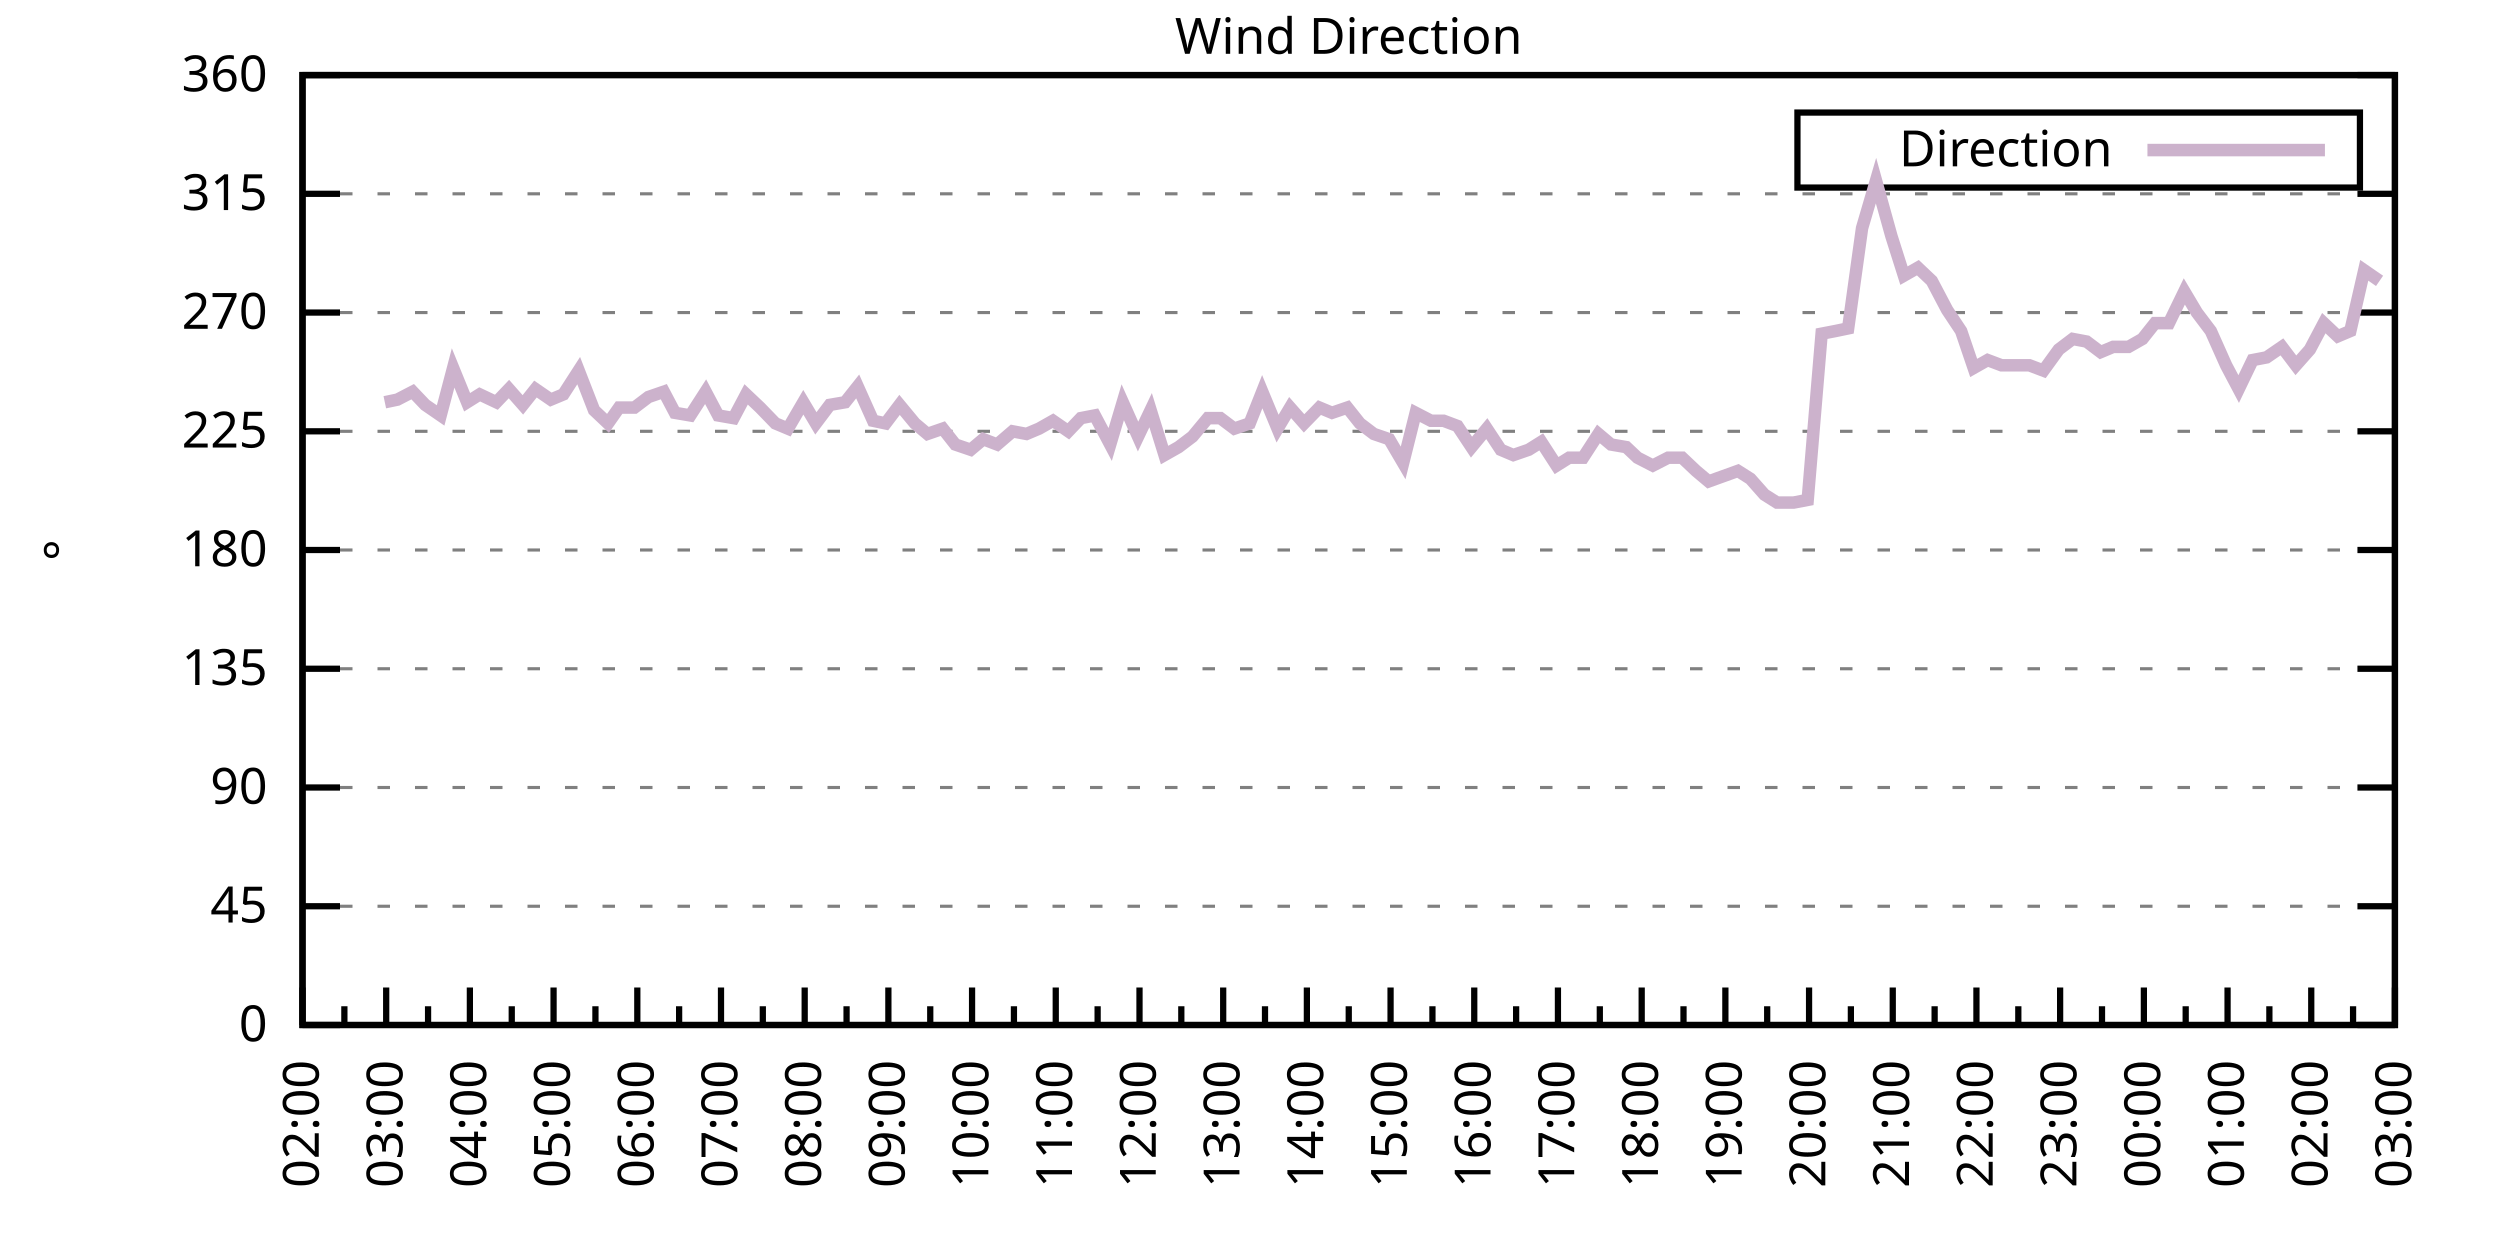
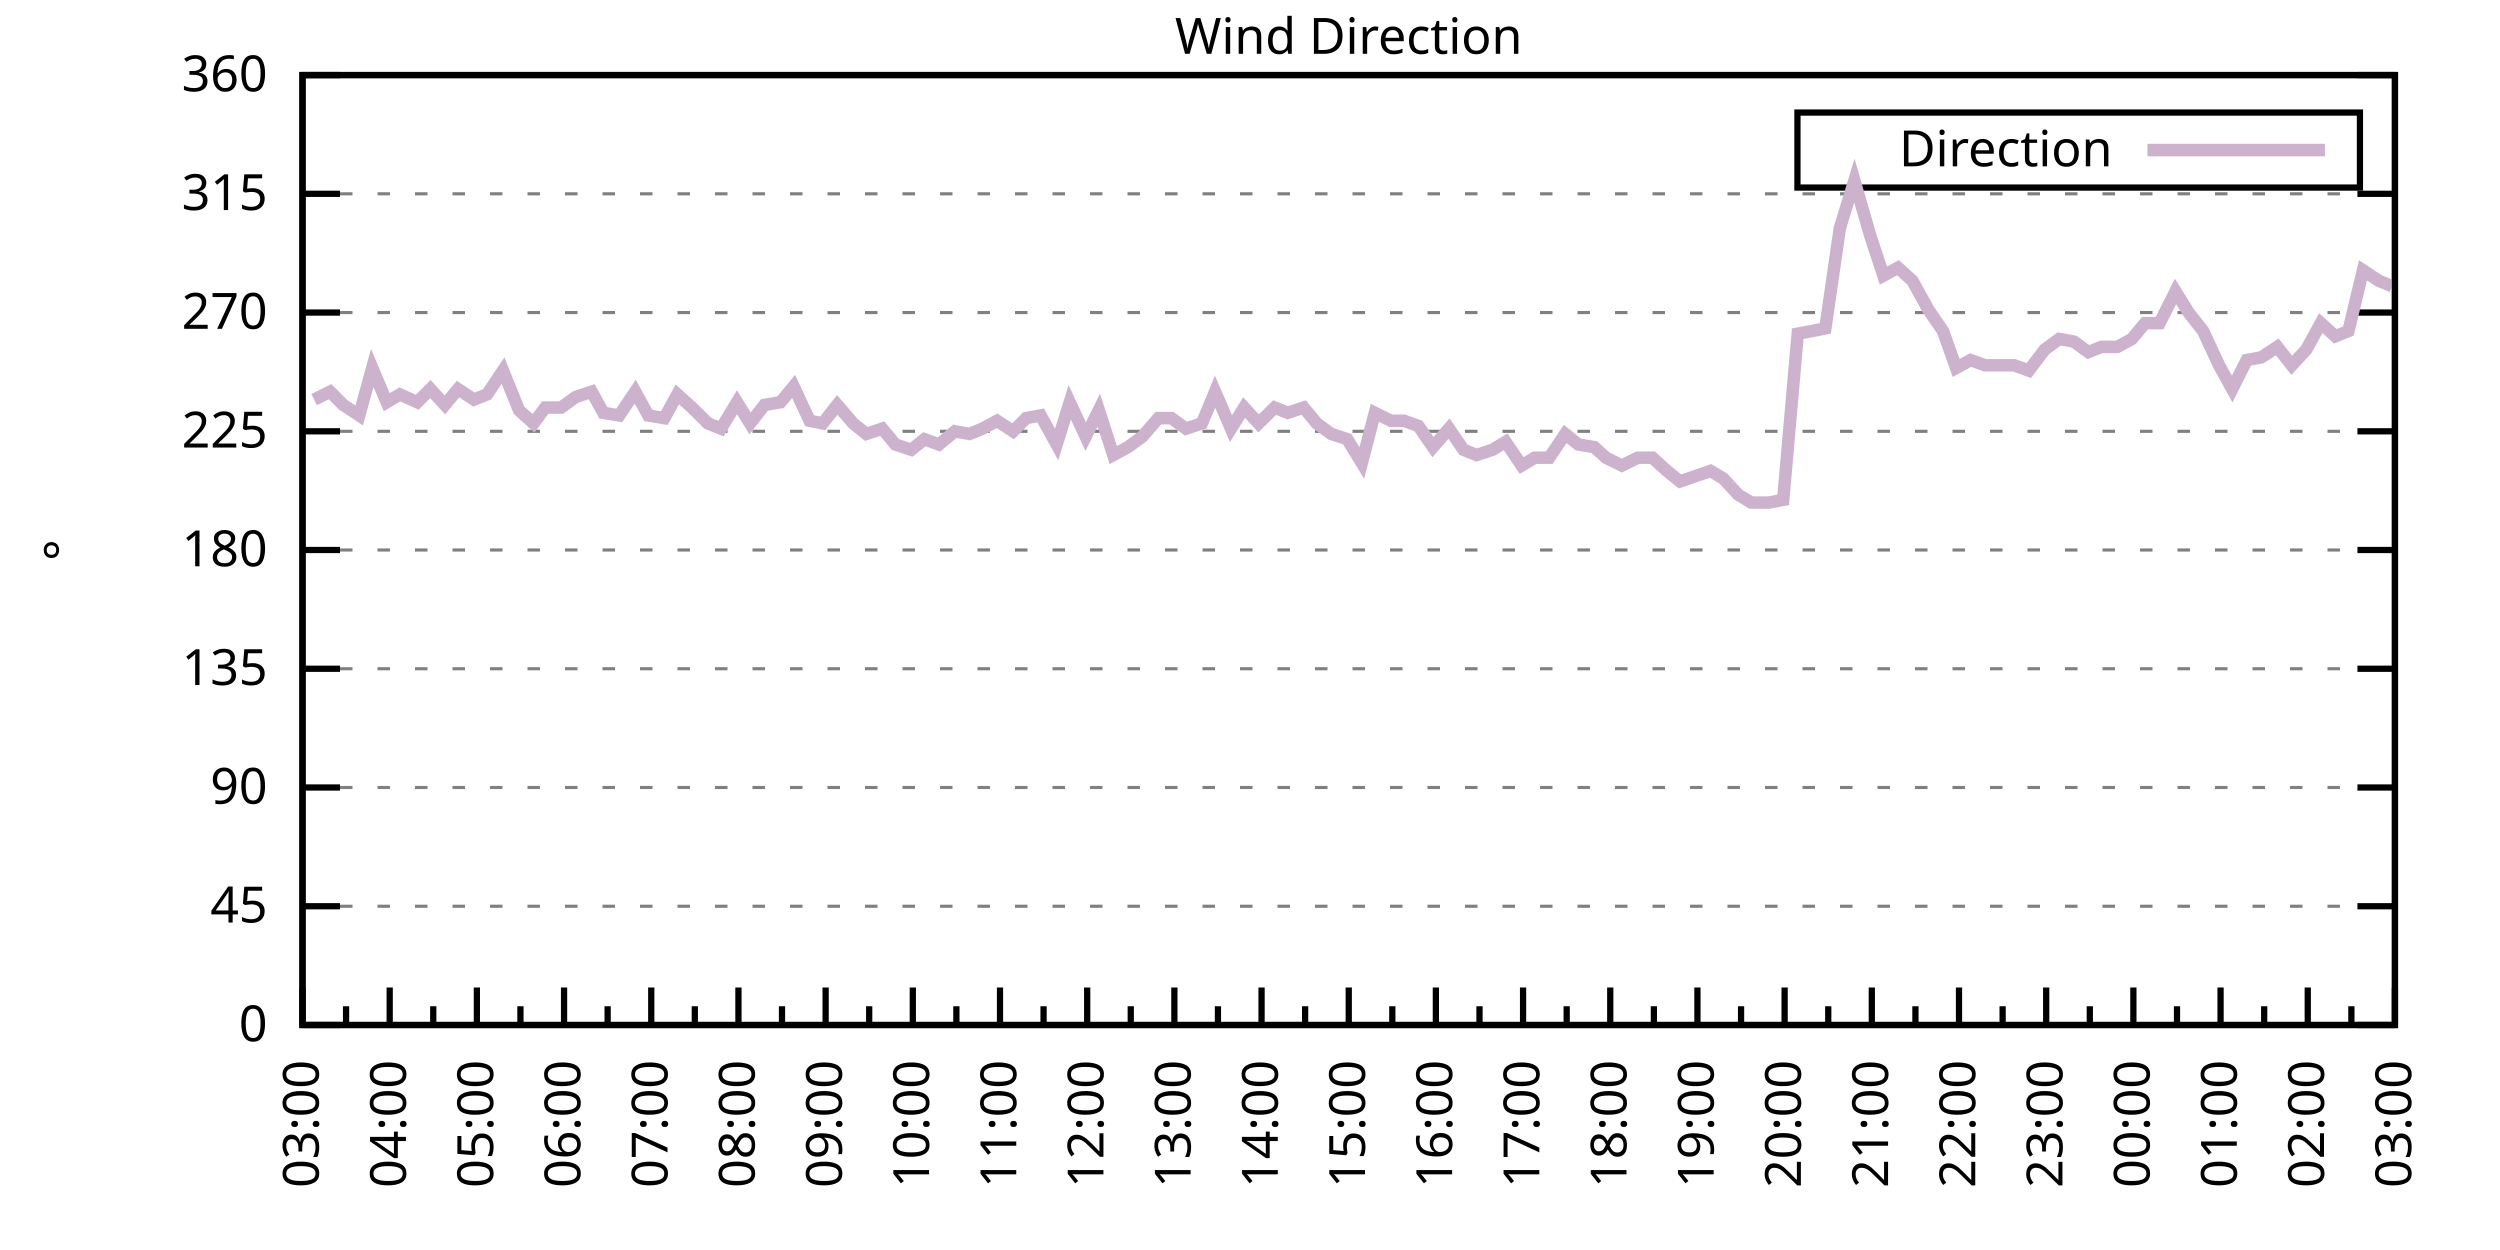
<svg xmlns="http://www.w3.org/2000/svg" xmlns:xlink="http://www.w3.org/1999/xlink" width="400" height="200" viewBox="0 0 400 200">
  <g id="gnuplot_canvas">
    <rect x="0" y="0" width="400" height="200" fill="none" />
    <defs>
      <circle id="gpDot" r="0.5" stroke-width="0.5" stroke="currentColor" />
      <path id="gpPt0" stroke-width="0.333" stroke="currentColor" d="M-1,0 h2 M0,-1 v2" />
      <path id="gpPt1" stroke-width="0.333" stroke="currentColor" d="M-1,-1 L1,1 M1,-1 L-1,1" />
      <path id="gpPt2" stroke-width="0.333" stroke="currentColor" d="M-1,0 L1,0 M0,-1 L0,1 M-1,-1 L1,1 M-1,1 L1,-1" />
      <rect id="gpPt3" stroke-width="0.333" stroke="currentColor" x="-1" y="-1" width="2" height="2" />
      <rect id="gpPt4" stroke-width="0.333" stroke="currentColor" fill="currentColor" x="-1" y="-1" width="2" height="2" />
      <circle id="gpPt5" stroke-width="0.333" stroke="currentColor" cx="0" cy="0" r="1" />
      <use xlink:href="#gpPt5" id="gpPt6" fill="currentColor" stroke="none" />
      <path id="gpPt7" stroke-width="0.333" stroke="currentColor" d="M0,-1.33 L-1.33,0.67 L1.33,0.67 z" />
      <use xlink:href="#gpPt7" id="gpPt8" fill="currentColor" stroke="none" />
      <use xlink:href="#gpPt7" id="gpPt9" stroke="currentColor" transform="rotate(180)" />
      <use xlink:href="#gpPt9" id="gpPt10" fill="currentColor" stroke="none" />
      <use xlink:href="#gpPt3" id="gpPt11" stroke="currentColor" transform="rotate(45)" />
      <use xlink:href="#gpPt11" id="gpPt12" fill="currentColor" stroke="none" />
      <path id="gpPt13" stroke-width="0.333" stroke="currentColor" d="M0,1.330 L1.265,0.411 L0.782,-1.067 L-0.782,-1.076 L-1.265,0.411 z" />
      <use xlink:href="#gpPt13" id="gpPt14" fill="currentColor" stroke="none" />
      <filter id="textbox" filterUnits="objectBoundingBox" x="0" y="0" height="1" width="1">
        <feFlood flood-color="white" flood-opacity="1" result="bgnd" />
        <feComposite in="SourceGraphic" in2="bgnd" operator="atop" />
      </filter>
      <filter id="greybox" filterUnits="objectBoundingBox" x="0" y="0" height="1" width="1">
        <feFlood flood-color="lightgrey" flood-opacity="1" result="grey" />
        <feComposite in="SourceGraphic" in2="grey" operator="atop" />
      </filter>
    </defs>
    <g fill="none" color="white" stroke="currentColor" stroke-width="1.00" stroke-linecap="butt" stroke-linejoin="miter">
</g>
    <g fill="none" color="black" stroke="currentColor" stroke-width="1.00" stroke-linecap="butt" stroke-linejoin="miter">
      <g stroke="none" shape-rendering="crispEdges">
        <polygon fill="rgb(255, 255, 255)" points="48.40,164.00 383.18,164.00 383.18,12.02 48.40,12.02 " />
      </g>
    </g>
    <g fill="none" color="black" stroke="currentColor" stroke-width="1.00" stroke-linecap="butt" stroke-linejoin="miter">
</g>
    <g fill="none" color="black" stroke="black" stroke-width="0.50" stroke-linecap="butt" stroke-linejoin="miter">
</g>
    <g fill="none" color="gray" stroke="currentColor" stroke-width="0.50" stroke-linecap="butt" stroke-linejoin="miter">
      <path stroke="gray" stroke-dasharray="2,4" class="gridline" d="M48.40,164.00 L383.19,164.00  " />
    </g>
    <g fill="none" color="gray" stroke="gray" stroke-width="1.00" stroke-linecap="butt" stroke-linejoin="miter">
</g>
    <g fill="none" color="black" stroke="currentColor" stroke-width="1.00" stroke-linecap="butt" stroke-linejoin="miter">
      <path stroke="black" d="M48.40,164.00 L54.40,164.00 M383.19,164.00 L377.19,164.00  " />
      <g transform="translate(42.80,166.60)" stroke="none" fill="black" font-family="Sans" font-size="8.00" text-anchor="end">
        <text>
          <tspan font-family="Sans"> 0</tspan>
        </text>
      </g>
    </g>
    <g fill="none" color="black" stroke="currentColor" stroke-width="1.00" stroke-linecap="butt" stroke-linejoin="miter">
</g>
    <g fill="none" color="black" stroke="black" stroke-width="0.50" stroke-linecap="butt" stroke-linejoin="miter">
</g>
    <g fill="none" color="gray" stroke="currentColor" stroke-width="0.50" stroke-linecap="butt" stroke-linejoin="miter">
      <path stroke="gray" stroke-dasharray="2,4" class="gridline" d="M48.40,145.00 L383.19,145.00  " />
    </g>
    <g fill="none" color="gray" stroke="gray" stroke-width="1.00" stroke-linecap="butt" stroke-linejoin="miter">
</g>
    <g fill="none" color="black" stroke="currentColor" stroke-width="1.00" stroke-linecap="butt" stroke-linejoin="miter">
      <path stroke="black" d="M48.40,145.00 L54.40,145.00 M383.19,145.00 L377.19,145.00  " />
      <g transform="translate(42.80,147.60)" stroke="none" fill="black" font-family="Sans" font-size="8.00" text-anchor="end">
        <text>
          <tspan font-family="Sans"> 45</tspan>
        </text>
      </g>
    </g>
    <g fill="none" color="black" stroke="currentColor" stroke-width="1.00" stroke-linecap="butt" stroke-linejoin="miter">
</g>
    <g fill="none" color="black" stroke="black" stroke-width="0.50" stroke-linecap="butt" stroke-linejoin="miter">
</g>
    <g fill="none" color="gray" stroke="currentColor" stroke-width="0.50" stroke-linecap="butt" stroke-linejoin="miter">
      <path stroke="gray" stroke-dasharray="2,4" class="gridline" d="M48.40,126.00 L383.19,126.00  " />
    </g>
    <g fill="none" color="gray" stroke="gray" stroke-width="1.00" stroke-linecap="butt" stroke-linejoin="miter">
</g>
    <g fill="none" color="black" stroke="currentColor" stroke-width="1.00" stroke-linecap="butt" stroke-linejoin="miter">
      <path stroke="black" d="M48.40,126.00 L54.40,126.00 M383.19,126.00 L377.19,126.00  " />
      <g transform="translate(42.80,128.60)" stroke="none" fill="black" font-family="Sans" font-size="8.00" text-anchor="end">
        <text>
          <tspan font-family="Sans"> 90</tspan>
        </text>
      </g>
    </g>
    <g fill="none" color="black" stroke="currentColor" stroke-width="1.00" stroke-linecap="butt" stroke-linejoin="miter">
</g>
    <g fill="none" color="black" stroke="black" stroke-width="0.50" stroke-linecap="butt" stroke-linejoin="miter">
</g>
    <g fill="none" color="gray" stroke="currentColor" stroke-width="0.50" stroke-linecap="butt" stroke-linejoin="miter">
      <path stroke="gray" stroke-dasharray="2,4" class="gridline" d="M48.40,107.00 L383.19,107.00  " />
    </g>
    <g fill="none" color="gray" stroke="gray" stroke-width="1.00" stroke-linecap="butt" stroke-linejoin="miter">
</g>
    <g fill="none" color="black" stroke="currentColor" stroke-width="1.00" stroke-linecap="butt" stroke-linejoin="miter">
      <path stroke="black" d="M48.40,107.00 L54.40,107.00 M383.19,107.00 L377.19,107.00  " />
      <g transform="translate(42.80,109.60)" stroke="none" fill="black" font-family="Sans" font-size="8.00" text-anchor="end">
        <text>
          <tspan font-family="Sans"> 135</tspan>
        </text>
      </g>
    </g>
    <g fill="none" color="black" stroke="currentColor" stroke-width="1.00" stroke-linecap="butt" stroke-linejoin="miter">
</g>
    <g fill="none" color="black" stroke="black" stroke-width="0.50" stroke-linecap="butt" stroke-linejoin="miter">
</g>
    <g fill="none" color="gray" stroke="currentColor" stroke-width="0.50" stroke-linecap="butt" stroke-linejoin="miter">
      <path stroke="gray" stroke-dasharray="2,4" class="gridline" d="M48.40,88.00 L383.19,88.00  " />
    </g>
    <g fill="none" color="gray" stroke="gray" stroke-width="1.00" stroke-linecap="butt" stroke-linejoin="miter">
</g>
    <g fill="none" color="black" stroke="currentColor" stroke-width="1.00" stroke-linecap="butt" stroke-linejoin="miter">
      <path stroke="black" d="M48.40,88.00 L54.40,88.00 M383.19,88.00 L377.19,88.00  " />
      <g transform="translate(42.80,90.60)" stroke="none" fill="black" font-family="Sans" font-size="8.00" text-anchor="end">
        <text>
          <tspan font-family="Sans"> 180</tspan>
        </text>
      </g>
    </g>
    <g fill="none" color="black" stroke="currentColor" stroke-width="1.00" stroke-linecap="butt" stroke-linejoin="miter">
</g>
    <g fill="none" color="black" stroke="black" stroke-width="0.50" stroke-linecap="butt" stroke-linejoin="miter">
</g>
    <g fill="none" color="gray" stroke="currentColor" stroke-width="0.50" stroke-linecap="butt" stroke-linejoin="miter">
      <path stroke="gray" stroke-dasharray="2,4" class="gridline" d="M48.40,69.01 L383.19,69.01  " />
    </g>
    <g fill="none" color="gray" stroke="gray" stroke-width="1.00" stroke-linecap="butt" stroke-linejoin="miter">
</g>
    <g fill="none" color="black" stroke="currentColor" stroke-width="1.00" stroke-linecap="butt" stroke-linejoin="miter">
      <path stroke="black" d="M48.40,69.01 L54.40,69.01 M383.19,69.01 L377.19,69.01  " />
      <g transform="translate(42.80,71.61)" stroke="none" fill="black" font-family="Sans" font-size="8.00" text-anchor="end">
        <text>
          <tspan font-family="Sans"> 225</tspan>
        </text>
      </g>
    </g>
    <g fill="none" color="black" stroke="currentColor" stroke-width="1.00" stroke-linecap="butt" stroke-linejoin="miter">
</g>
    <g fill="none" color="black" stroke="black" stroke-width="0.50" stroke-linecap="butt" stroke-linejoin="miter">
</g>
    <g fill="none" color="gray" stroke="currentColor" stroke-width="0.50" stroke-linecap="butt" stroke-linejoin="miter">
      <path stroke="gray" stroke-dasharray="2,4" class="gridline" d="M48.40,50.01 L383.19,50.01  " />
    </g>
    <g fill="none" color="gray" stroke="gray" stroke-width="1.00" stroke-linecap="butt" stroke-linejoin="miter">
</g>
    <g fill="none" color="black" stroke="currentColor" stroke-width="1.00" stroke-linecap="butt" stroke-linejoin="miter">
      <path stroke="black" d="M48.40,50.01 L54.40,50.01 M383.19,50.01 L377.19,50.01  " />
      <g transform="translate(42.80,52.61)" stroke="none" fill="black" font-family="Sans" font-size="8.00" text-anchor="end">
        <text>
          <tspan font-family="Sans"> 270</tspan>
        </text>
      </g>
    </g>
    <g fill="none" color="black" stroke="currentColor" stroke-width="1.00" stroke-linecap="butt" stroke-linejoin="miter">
</g>
    <g fill="none" color="black" stroke="black" stroke-width="0.50" stroke-linecap="butt" stroke-linejoin="miter">
</g>
    <g fill="none" color="gray" stroke="currentColor" stroke-width="0.50" stroke-linecap="butt" stroke-linejoin="miter">
      <path stroke="gray" stroke-dasharray="2,4" class="gridline" d="M48.40,31.01 L383.19,31.01  " />
    </g>
    <g fill="none" color="gray" stroke="gray" stroke-width="1.00" stroke-linecap="butt" stroke-linejoin="miter">
</g>
    <g fill="none" color="black" stroke="currentColor" stroke-width="1.00" stroke-linecap="butt" stroke-linejoin="miter">
      <path stroke="black" d="M48.40,31.01 L54.40,31.01 M383.19,31.01 L377.19,31.01  " />
      <g transform="translate(42.80,33.61)" stroke="none" fill="black" font-family="Sans" font-size="8.00" text-anchor="end">
        <text>
          <tspan font-family="Sans"> 315</tspan>
        </text>
      </g>
    </g>
    <g fill="none" color="black" stroke="currentColor" stroke-width="1.00" stroke-linecap="butt" stroke-linejoin="miter">
</g>
    <g fill="none" color="black" stroke="black" stroke-width="0.50" stroke-linecap="butt" stroke-linejoin="miter">
</g>
    <g fill="none" color="gray" stroke="currentColor" stroke-width="0.50" stroke-linecap="butt" stroke-linejoin="miter">
      <path stroke="gray" stroke-dasharray="2,4" class="gridline" d="M48.40,12.01 L383.19,12.01  " />
    </g>
    <g fill="none" color="gray" stroke="gray" stroke-width="1.00" stroke-linecap="butt" stroke-linejoin="miter">
</g>
    <g fill="none" color="black" stroke="currentColor" stroke-width="1.00" stroke-linecap="butt" stroke-linejoin="miter">
      <path stroke="black" d="M48.40,12.01 L54.40,12.01 M383.19,12.01 L377.19,12.01  " />
      <g transform="translate(42.80,14.61)" stroke="none" fill="black" font-family="Sans" font-size="8.00" text-anchor="end">
        <text>
          <tspan font-family="Sans"> 360</tspan>
        </text>
      </g>
    </g>
    <g fill="none" color="black" stroke="currentColor" stroke-width="1.00" stroke-linecap="butt" stroke-linejoin="miter">
      <path stroke="black" d="M48.40,164.00 L48.40,158.00  " />
      <g transform="translate(51.00,169.60) rotate(270)" stroke="none" fill="black" font-family="Sans" font-size="8.00" text-anchor="end">
        <text>
+           <tspan font-family="Sans">03:00</tspan>
+         </text>
+       </g>
+     </g>
+     <g fill="none" color="black" stroke="currentColor" stroke-width="1.00" stroke-linecap="butt" stroke-linejoin="miter">
+       <path stroke="black" d="M55.37,164.00 L55.37,161.00 M62.35,164.00 L62.35,158.00  " />
+       <g transform="translate(64.95,169.60) rotate(270)" stroke="none" fill="black" font-family="Sans" font-size="8.00" text-anchor="end">
+         <text>
+           <tspan font-family="Sans">04:00</tspan>
+         </text>
+       </g>
+     </g>
+     <g fill="none" color="black" stroke="currentColor" stroke-width="1.00" stroke-linecap="butt" stroke-linejoin="miter">
+       <path stroke="black" d="M69.32,164.00 L69.32,161.00 M76.30,164.00 L76.30,158.00  " />
+       <g transform="translate(78.90,169.60) rotate(270)" stroke="none" fill="black" font-family="Sans" font-size="8.00" text-anchor="end">
+         <text>
+           <tspan font-family="Sans">05:00</tspan>
+         </text>
+       </g>
+     </g>
+     <g fill="none" color="black" stroke="currentColor" stroke-width="1.00" stroke-linecap="butt" stroke-linejoin="miter">
+       <path stroke="black" d="M83.27,164.00 L83.27,161.00 M90.25,164.00 L90.25,158.00  " />
+       <g transform="translate(92.85,169.60) rotate(270)" stroke="none" fill="black" font-family="Sans" font-size="8.00" text-anchor="end">
+         <text>
+           <tspan font-family="Sans">06:00</tspan>
+         </text>
+       </g>
+     </g>
+     <g fill="none" color="black" stroke="currentColor" stroke-width="1.00" stroke-linecap="butt" stroke-linejoin="miter">
+       <path stroke="black" d="M97.22,164.00 L97.22,161.00 M104.20,164.00 L104.20,158.00  " />
+       <g transform="translate(106.80,169.60) rotate(270)" stroke="none" fill="black" font-family="Sans" font-size="8.00" text-anchor="end">
+         <text>
+           <tspan font-family="Sans">07:00</tspan>
+         </text>
+       </g>
+     </g>
+     <g fill="none" color="black" stroke="currentColor" stroke-width="1.00" stroke-linecap="butt" stroke-linejoin="miter">
+       <path stroke="black" d="M111.17,164.00 L111.17,161.00 M118.15,164.00 L118.15,158.00  " />
+       <g transform="translate(120.75,169.60) rotate(270)" stroke="none" fill="black" font-family="Sans" font-size="8.00" text-anchor="end">
+         <text>
+           <tspan font-family="Sans">08:00</tspan>
+         </text>
+       </g>
+     </g>
+     <g fill="none" color="black" stroke="currentColor" stroke-width="1.00" stroke-linecap="butt" stroke-linejoin="miter">
+       <path stroke="black" d="M125.12,164.00 L125.12,161.00 M132.10,164.00 L132.10,158.00  " />
+       <g transform="translate(134.70,169.60) rotate(270)" stroke="none" fill="black" font-family="Sans" font-size="8.00" text-anchor="end">
+         <text>
+           <tspan font-family="Sans">09:00</tspan>
+         </text>
+       </g>
+     </g>
+     <g fill="none" color="black" stroke="currentColor" stroke-width="1.00" stroke-linecap="butt" stroke-linejoin="miter">
+       <path stroke="black" d="M139.07,164.00 L139.07,161.00 M146.05,164.00 L146.05,158.00  " />
+       <g transform="translate(148.65,169.60) rotate(270)" stroke="none" fill="black" font-family="Sans" font-size="8.00" text-anchor="end">
+         <text>
+           <tspan font-family="Sans">10:00</tspan>
+         </text>
+       </g>
+     </g>
+     <g fill="none" color="black" stroke="currentColor" stroke-width="1.00" stroke-linecap="butt" stroke-linejoin="miter">
+       <path stroke="black" d="M153.02,164.00 L153.02,161.00 M160.00,164.00 L160.00,158.00  " />
+       <g transform="translate(162.60,169.60) rotate(270)" stroke="none" fill="black" font-family="Sans" font-size="8.00" text-anchor="end">
+         <text>
+           <tspan font-family="Sans">11:00</tspan>
+         </text>
+       </g>
+     </g>
+     <g fill="none" color="black" stroke="currentColor" stroke-width="1.00" stroke-linecap="butt" stroke-linejoin="miter">
+       <path stroke="black" d="M166.97,164.00 L166.97,161.00 M173.95,164.00 L173.95,158.00  " />
+       <g transform="translate(176.55,169.60) rotate(270)" stroke="none" fill="black" font-family="Sans" font-size="8.00" text-anchor="end">
+         <text>
+           <tspan font-family="Sans">12:00</tspan>
+         </text>
+       </g>
+     </g>
+     <g fill="none" color="black" stroke="currentColor" stroke-width="1.00" stroke-linecap="butt" stroke-linejoin="miter">
+       <path stroke="black" d="M180.92,164.00 L180.92,161.00 M187.90,164.00 L187.90,158.00  " />
+       <g transform="translate(190.50,169.60) rotate(270)" stroke="none" fill="black" font-family="Sans" font-size="8.00" text-anchor="end">
+         <text>
+           <tspan font-family="Sans">13:00</tspan>
+         </text>
+       </g>
+     </g>
+     <g fill="none" color="black" stroke="currentColor" stroke-width="1.00" stroke-linecap="butt" stroke-linejoin="miter">
+       <path stroke="black" d="M194.87,164.00 L194.87,161.00 M201.85,164.00 L201.85,158.00  " />
+       <g transform="translate(204.45,169.60) rotate(270)" stroke="none" fill="black" font-family="Sans" font-size="8.00" text-anchor="end">
+         <text>
+           <tspan font-family="Sans">14:00</tspan>
+         </text>
+       </g>
+     </g>
+     <g fill="none" color="black" stroke="currentColor" stroke-width="1.00" stroke-linecap="butt" stroke-linejoin="miter">
+       <path stroke="black" d="M208.82,164.00 L208.82,161.00 M215.80,164.00 L215.80,158.00  " />
+       <g transform="translate(218.40,169.60) rotate(270)" stroke="none" fill="black" font-family="Sans" font-size="8.00" text-anchor="end">
+         <text>
+           <tspan font-family="Sans">15:00</tspan>
+         </text>
+       </g>
+     </g>
+     <g fill="none" color="black" stroke="currentColor" stroke-width="1.00" stroke-linecap="butt" stroke-linejoin="miter">
+       <path stroke="black" d="M222.77,164.00 L222.77,161.00 M229.74,164.00 L229.74,158.00  " />
+       <g transform="translate(232.34,169.60) rotate(270)" stroke="none" fill="black" font-family="Sans" font-size="8.00" text-anchor="end">
+         <text>
+           <tspan font-family="Sans">16:00</tspan>
+         </text>
+       </g>
+     </g>
+     <g fill="none" color="black" stroke="currentColor" stroke-width="1.00" stroke-linecap="butt" stroke-linejoin="miter">
+       <path stroke="black" d="M236.72,164.00 L236.72,161.00 M243.69,164.00 L243.69,158.00  " />
+       <g transform="translate(246.29,169.60) rotate(270)" stroke="none" fill="black" font-family="Sans" font-size="8.00" text-anchor="end">
+         <text>
+           <tspan font-family="Sans">17:00</tspan>
+         </text>
+       </g>
+     </g>
+     <g fill="none" color="black" stroke="currentColor" stroke-width="1.00" stroke-linecap="butt" stroke-linejoin="miter">
+       <path stroke="black" d="M250.67,164.00 L250.67,161.00 M257.64,164.00 L257.64,158.00  " />
+       <g transform="translate(260.24,169.60) rotate(270)" stroke="none" fill="black" font-family="Sans" font-size="8.00" text-anchor="end">
+         <text>
+           <tspan font-family="Sans">18:00</tspan>
+         </text>
+       </g>
+     </g>
+     <g fill="none" color="black" stroke="currentColor" stroke-width="1.00" stroke-linecap="butt" stroke-linejoin="miter">
+       <path stroke="black" d="M264.62,164.00 L264.62,161.00 M271.59,164.00 L271.59,158.00  " />
+       <g transform="translate(274.19,169.60) rotate(270)" stroke="none" fill="black" font-family="Sans" font-size="8.00" text-anchor="end">
+         <text>
+           <tspan font-family="Sans">19:00</tspan>
+         </text>
+       </g>
+     </g>
+     <g fill="none" color="black" stroke="currentColor" stroke-width="1.00" stroke-linecap="butt" stroke-linejoin="miter">
+       <path stroke="black" d="M278.57,164.00 L278.57,161.00 M285.54,164.00 L285.54,158.00  " />
+       <g transform="translate(288.14,169.60) rotate(270)" stroke="none" fill="black" font-family="Sans" font-size="8.00" text-anchor="end">
+         <text>
+           <tspan font-family="Sans">20:00</tspan>
+         </text>
+       </g>
+     </g>
+     <g fill="none" color="black" stroke="currentColor" stroke-width="1.00" stroke-linecap="butt" stroke-linejoin="miter">
+       <path stroke="black" d="M292.52,164.00 L292.52,161.00 M299.49,164.00 L299.49,158.00  " />
+       <g transform="translate(302.09,169.60) rotate(270)" stroke="none" fill="black" font-family="Sans" font-size="8.00" text-anchor="end">
+         <text>
+           <tspan font-family="Sans">21:00</tspan>
+         </text>
+       </g>
+     </g>
+     <g fill="none" color="black" stroke="currentColor" stroke-width="1.00" stroke-linecap="butt" stroke-linejoin="miter">
+       <path stroke="black" d="M306.47,164.00 L306.47,161.00 M313.44,164.00 L313.44,158.00  " />
+       <g transform="translate(316.04,169.60) rotate(270)" stroke="none" fill="black" font-family="Sans" font-size="8.00" text-anchor="end">
+         <text>
+           <tspan font-family="Sans">22:00</tspan>
+         </text>
+       </g>
+     </g>
+     <g fill="none" color="black" stroke="currentColor" stroke-width="1.00" stroke-linecap="butt" stroke-linejoin="miter">
+       <path stroke="black" d="M320.42,164.00 L320.42,161.00 M327.39,164.00 L327.39,158.00  " />
+       <g transform="translate(329.99,169.60) rotate(270)" stroke="none" fill="black" font-family="Sans" font-size="8.00" text-anchor="end">
+         <text>
+           <tspan font-family="Sans">23:00</tspan>
+         </text>
+       </g>
+     </g>
+     <g fill="none" color="black" stroke="currentColor" stroke-width="1.00" stroke-linecap="butt" stroke-linejoin="miter">
+       <path stroke="black" d="M334.37,164.00 L334.37,161.00 M341.34,164.00 L341.34,158.00  " />
+       <g transform="translate(343.94,169.60) rotate(270)" stroke="none" fill="black" font-family="Sans" font-size="8.00" text-anchor="end">
+         <text>
+           <tspan font-family="Sans">00:00</tspan>
+         </text>
+       </g>
+     </g>
+     <g fill="none" color="black" stroke="currentColor" stroke-width="1.00" stroke-linecap="butt" stroke-linejoin="miter">
+       <path stroke="black" d="M348.32,164.00 L348.32,161.00 M355.29,164.00 L355.29,158.00  " />
+       <g transform="translate(357.89,169.60) rotate(270)" stroke="none" fill="black" font-family="Sans" font-size="8.00" text-anchor="end">
+         <text>
+           <tspan font-family="Sans">01:00</tspan>
+         </text>
+       </g>
+     </g>
+     <g fill="none" color="black" stroke="currentColor" stroke-width="1.00" stroke-linecap="butt" stroke-linejoin="miter">
+       <path stroke="black" d="M362.27,164.00 L362.27,161.00 M369.24,164.00 L369.24,158.00  " />
+       <g transform="translate(371.84,169.60) rotate(270)" stroke="none" fill="black" font-family="Sans" font-size="8.00" text-anchor="end">
+         <text>
          <tspan font-family="Sans">02:00</tspan>
        </text>
      </g>
    </g>
    <g fill="none" color="black" stroke="currentColor" stroke-width="1.00" stroke-linecap="butt" stroke-linejoin="miter">
-       <path stroke="black" d="M55.10,164.00 L55.10,161.00 M61.79,164.00 L61.79,158.00  " />
-       <g transform="translate(64.39,169.60) rotate(270)" stroke="none" fill="black" font-family="Sans" font-size="8.00" text-anchor="end">
-         <text>
-           <tspan font-family="Sans">03:00</tspan>
-         </text>
-       </g>
-     </g>
-     <g fill="none" color="black" stroke="currentColor" stroke-width="1.00" stroke-linecap="butt" stroke-linejoin="miter">
-       <path stroke="black" d="M68.49,164.00 L68.49,161.00 M75.18,164.00 L75.18,158.00  " />
-       <g transform="translate(77.78,169.60) rotate(270)" stroke="none" fill="black" font-family="Sans" font-size="8.00" text-anchor="end">
-         <text>
-           <tspan font-family="Sans">04:00</tspan>
-         </text>
-       </g>
-     </g>
-     <g fill="none" color="black" stroke="currentColor" stroke-width="1.00" stroke-linecap="butt" stroke-linejoin="miter">
-       <path stroke="black" d="M81.88,164.00 L81.88,161.00 M88.57,164.00 L88.57,158.00  " />
-       <g transform="translate(91.17,169.60) rotate(270)" stroke="none" fill="black" font-family="Sans" font-size="8.00" text-anchor="end">
-         <text>
-           <tspan font-family="Sans">05:00</tspan>
-         </text>
-       </g>
-     </g>
-     <g fill="none" color="black" stroke="currentColor" stroke-width="1.00" stroke-linecap="butt" stroke-linejoin="miter">
-       <path stroke="black" d="M95.27,164.00 L95.27,161.00 M101.97,164.00 L101.97,158.00  " />
-       <g transform="translate(104.57,169.60) rotate(270)" stroke="none" fill="black" font-family="Sans" font-size="8.00" text-anchor="end">
-         <text>
-           <tspan font-family="Sans">06:00</tspan>
-         </text>
-       </g>
-     </g>
-     <g fill="none" color="black" stroke="currentColor" stroke-width="1.00" stroke-linecap="butt" stroke-linejoin="miter">
-       <path stroke="black" d="M108.66,164.00 L108.66,161.00 M115.36,164.00 L115.36,158.00  " />
-       <g transform="translate(117.96,169.60) rotate(270)" stroke="none" fill="black" font-family="Sans" font-size="8.00" text-anchor="end">
-         <text>
-           <tspan font-family="Sans">07:00</tspan>
-         </text>
-       </g>
-     </g>
-     <g fill="none" color="black" stroke="currentColor" stroke-width="1.00" stroke-linecap="butt" stroke-linejoin="miter">
-       <path stroke="black" d="M122.05,164.00 L122.05,161.00 M128.75,164.00 L128.75,158.00  " />
-       <g transform="translate(131.35,169.60) rotate(270)" stroke="none" fill="black" font-family="Sans" font-size="8.00" text-anchor="end">
-         <text>
-           <tspan font-family="Sans">08:00</tspan>
-         </text>
-       </g>
-     </g>
-     <g fill="none" color="black" stroke="currentColor" stroke-width="1.00" stroke-linecap="butt" stroke-linejoin="miter">
-       <path stroke="black" d="M135.45,164.00 L135.45,161.00 M142.14,164.00 L142.14,158.00  " />
-       <g transform="translate(144.74,169.60) rotate(270)" stroke="none" fill="black" font-family="Sans" font-size="8.00" text-anchor="end">
-         <text>
-           <tspan font-family="Sans">09:00</tspan>
-         </text>
-       </g>
-     </g>
-     <g fill="none" color="black" stroke="currentColor" stroke-width="1.00" stroke-linecap="butt" stroke-linejoin="miter">
-       <path stroke="black" d="M148.84,164.00 L148.84,161.00 M155.53,164.00 L155.53,158.00  " />
-       <g transform="translate(158.13,169.60) rotate(270)" stroke="none" fill="black" font-family="Sans" font-size="8.00" text-anchor="end">
-         <text>
-           <tspan font-family="Sans">10:00</tspan>
-         </text>
-       </g>
-     </g>
-     <g fill="none" color="black" stroke="currentColor" stroke-width="1.00" stroke-linecap="butt" stroke-linejoin="miter">
-       <path stroke="black" d="M162.23,164.00 L162.23,161.00 M168.92,164.00 L168.92,158.00  " />
-       <g transform="translate(171.52,169.60) rotate(270)" stroke="none" fill="black" font-family="Sans" font-size="8.00" text-anchor="end">
-         <text>
-           <tspan font-family="Sans">11:00</tspan>
-         </text>
-       </g>
-     </g>
-     <g fill="none" color="black" stroke="currentColor" stroke-width="1.00" stroke-linecap="butt" stroke-linejoin="miter">
-       <path stroke="black" d="M175.62,164.00 L175.62,161.00 M182.32,164.00 L182.32,158.00  " />
-       <g transform="translate(184.92,169.60) rotate(270)" stroke="none" fill="black" font-family="Sans" font-size="8.00" text-anchor="end">
-         <text>
-           <tspan font-family="Sans">12:00</tspan>
-         </text>
-       </g>
-     </g>
-     <g fill="none" color="black" stroke="currentColor" stroke-width="1.00" stroke-linecap="butt" stroke-linejoin="miter">
-       <path stroke="black" d="M189.01,164.00 L189.01,161.00 M195.71,164.00 L195.71,158.00  " />
-       <g transform="translate(198.31,169.60) rotate(270)" stroke="none" fill="black" font-family="Sans" font-size="8.00" text-anchor="end">
-         <text>
-           <tspan font-family="Sans">13:00</tspan>
-         </text>
-       </g>
-     </g>
-     <g fill="none" color="black" stroke="currentColor" stroke-width="1.00" stroke-linecap="butt" stroke-linejoin="miter">
-       <path stroke="black" d="M202.40,164.00 L202.40,161.00 M209.10,164.00 L209.10,158.00  " />
-       <g transform="translate(211.70,169.60) rotate(270)" stroke="none" fill="black" font-family="Sans" font-size="8.00" text-anchor="end">
-         <text>
-           <tspan font-family="Sans">14:00</tspan>
-         </text>
-       </g>
-     </g>
-     <g fill="none" color="black" stroke="currentColor" stroke-width="1.00" stroke-linecap="butt" stroke-linejoin="miter">
-       <path stroke="black" d="M215.80,164.00 L215.80,161.00 M222.49,164.00 L222.49,158.00  " />
-       <g transform="translate(225.09,169.60) rotate(270)" stroke="none" fill="black" font-family="Sans" font-size="8.00" text-anchor="end">
-         <text>
-           <tspan font-family="Sans">15:00</tspan>
-         </text>
-       </g>
-     </g>
-     <g fill="none" color="black" stroke="currentColor" stroke-width="1.00" stroke-linecap="butt" stroke-linejoin="miter">
-       <path stroke="black" d="M229.19,164.00 L229.19,161.00 M235.88,164.00 L235.88,158.00  " />
-       <g transform="translate(238.48,169.60) rotate(270)" stroke="none" fill="black" font-family="Sans" font-size="8.00" text-anchor="end">
-         <text>
-           <tspan font-family="Sans">16:00</tspan>
-         </text>
-       </g>
-     </g>
-     <g fill="none" color="black" stroke="currentColor" stroke-width="1.00" stroke-linecap="butt" stroke-linejoin="miter">
-       <path stroke="black" d="M242.58,164.00 L242.58,161.00 M249.27,164.00 L249.27,158.00  " />
-       <g transform="translate(251.87,169.60) rotate(270)" stroke="none" fill="black" font-family="Sans" font-size="8.00" text-anchor="end">
-         <text>
-           <tspan font-family="Sans">17:00</tspan>
-         </text>
-       </g>
-     </g>
-     <g fill="none" color="black" stroke="currentColor" stroke-width="1.00" stroke-linecap="butt" stroke-linejoin="miter">
-       <path stroke="black" d="M255.97,164.00 L255.97,161.00 M262.67,164.00 L262.67,158.00  " />
-       <g transform="translate(265.27,169.60) rotate(270)" stroke="none" fill="black" font-family="Sans" font-size="8.00" text-anchor="end">
-         <text>
-           <tspan font-family="Sans">18:00</tspan>
-         </text>
-       </g>
-     </g>
-     <g fill="none" color="black" stroke="currentColor" stroke-width="1.00" stroke-linecap="butt" stroke-linejoin="miter">
-       <path stroke="black" d="M269.36,164.00 L269.36,161.00 M276.06,164.00 L276.06,158.00  " />
-       <g transform="translate(278.66,169.60) rotate(270)" stroke="none" fill="black" font-family="Sans" font-size="8.00" text-anchor="end">
-         <text>
-           <tspan font-family="Sans">19:00</tspan>
-         </text>
-       </g>
-     </g>
-     <g fill="none" color="black" stroke="currentColor" stroke-width="1.00" stroke-linecap="butt" stroke-linejoin="miter">
-       <path stroke="black" d="M282.75,164.00 L282.75,161.00 M289.45,164.00 L289.45,158.00  " />
-       <g transform="translate(292.05,169.60) rotate(270)" stroke="none" fill="black" font-family="Sans" font-size="8.00" text-anchor="end">
-         <text>
-           <tspan font-family="Sans">20:00</tspan>
-         </text>
-       </g>
-     </g>
-     <g fill="none" color="black" stroke="currentColor" stroke-width="1.00" stroke-linecap="butt" stroke-linejoin="miter">
-       <path stroke="black" d="M296.14,164.00 L296.14,161.00 M302.84,164.00 L302.84,158.00  " />
-       <g transform="translate(305.44,169.60) rotate(270)" stroke="none" fill="black" font-family="Sans" font-size="8.00" text-anchor="end">
-         <text>
-           <tspan font-family="Sans">21:00</tspan>
-         </text>
-       </g>
-     </g>
-     <g fill="none" color="black" stroke="currentColor" stroke-width="1.00" stroke-linecap="butt" stroke-linejoin="miter">
-       <path stroke="black" d="M309.54,164.00 L309.54,161.00 M316.23,164.00 L316.23,158.00  " />
-       <g transform="translate(318.83,169.60) rotate(270)" stroke="none" fill="black" font-family="Sans" font-size="8.00" text-anchor="end">
-         <text>
-           <tspan font-family="Sans">22:00</tspan>
-         </text>
-       </g>
-     </g>
-     <g fill="none" color="black" stroke="currentColor" stroke-width="1.00" stroke-linecap="butt" stroke-linejoin="miter">
-       <path stroke="black" d="M322.93,164.00 L322.93,161.00 M329.62,164.00 L329.62,158.00  " />
-       <g transform="translate(332.22,169.60) rotate(270)" stroke="none" fill="black" font-family="Sans" font-size="8.00" text-anchor="end">
-         <text>
-           <tspan font-family="Sans">23:00</tspan>
-         </text>
-       </g>
-     </g>
-     <g fill="none" color="black" stroke="currentColor" stroke-width="1.00" stroke-linecap="butt" stroke-linejoin="miter">
-       <path stroke="black" d="M336.32,164.00 L336.32,161.00 M343.02,164.00 L343.02,158.00  " />
-       <g transform="translate(345.62,169.60) rotate(270)" stroke="none" fill="black" font-family="Sans" font-size="8.00" text-anchor="end">
-         <text>
-           <tspan font-family="Sans">00:00</tspan>
-         </text>
-       </g>
-     </g>
-     <g fill="none" color="black" stroke="currentColor" stroke-width="1.00" stroke-linecap="butt" stroke-linejoin="miter">
-       <path stroke="black" d="M349.71,164.00 L349.71,161.00 M356.41,164.00 L356.41,158.00  " />
-       <g transform="translate(359.01,169.60) rotate(270)" stroke="none" fill="black" font-family="Sans" font-size="8.00" text-anchor="end">
-         <text>
-           <tspan font-family="Sans">01:00</tspan>
-         </text>
-       </g>
-     </g>
-     <g fill="none" color="black" stroke="currentColor" stroke-width="1.00" stroke-linecap="butt" stroke-linejoin="miter">
-       <path stroke="black" d="M363.10,164.00 L363.10,161.00 M369.80,164.00 L369.80,158.00  " />
-       <g transform="translate(372.40,169.60) rotate(270)" stroke="none" fill="black" font-family="Sans" font-size="8.00" text-anchor="end">
-         <text>
-           <tspan font-family="Sans">02:00</tspan>
-         </text>
-       </g>
-     </g>
-     <g fill="none" color="black" stroke="currentColor" stroke-width="1.00" stroke-linecap="butt" stroke-linejoin="miter">
-       <path stroke="black" d="M376.49,164.00 L376.49,161.00 M383.19,164.00 L383.19,158.00  " />
+       <path stroke="black" d="M376.22,164.00 L376.22,161.00 M383.19,164.00 L383.19,158.00  " />
      <g transform="translate(385.79,169.60) rotate(270)" stroke="none" fill="black" font-family="Sans" font-size="8.00" text-anchor="end">
        <text>
          <tspan font-family="Sans">03:00</tspan>
        </text>
      </g>
    </g>
    <g fill="none" color="black" stroke="currentColor" stroke-width="1.00" stroke-linecap="butt" stroke-linejoin="miter">
</g>
    <g fill="none" color="black" stroke="currentColor" stroke-width="1.00" stroke-linecap="butt" stroke-linejoin="miter">
      <path stroke="black" d="M48.40,12.01 L48.40,164.00 L383.19,164.00 L383.19,12.01 L48.40,12.01 Z  " />
    </g>
    <g fill="none" color="black" stroke="currentColor" stroke-width="1.00" stroke-linecap="butt" stroke-linejoin="miter">
      <g transform="translate(12.80,88.01) rotate(270)" stroke="none" fill="black" font-family="Sans" font-size="8.00" text-anchor="middle">
        <text>
          <tspan font-family="Sans">°</tspan>
        </text>
      </g>
    </g>
    <g fill="none" color="black" stroke="currentColor" stroke-width="1.00" stroke-linecap="butt" stroke-linejoin="miter">
</g>
    <g fill="none" color="black" stroke="currentColor" stroke-width="1.00" stroke-linecap="butt" stroke-linejoin="miter">
      <path stroke="black" d="M287.59,30.01 L287.59,18.01 L377.59,18.01 L377.59,30.01 L287.59,30.01 Z  " />
    </g>
    <g id="Wind_direction_plot_1">
      <g fill="none" color="white" stroke="black" stroke-width="2.00" stroke-linecap="butt" stroke-linejoin="miter">
</g>
      <g fill="none" color="black" stroke="currentColor" stroke-width="2.00" stroke-linecap="butt" stroke-linejoin="miter">
        <g transform="translate(337.99,26.61)" stroke="none" fill="black" font-family="Sans" font-size="8.00" text-anchor="end">
          <text>
            <tspan font-family="Sans">Direction</tspan>
          </text>
        </g>
      </g>
      <g fill="none" color="black" stroke="currentColor" stroke-width="2.00" stroke-linecap="butt" stroke-linejoin="miter">
-         <path stroke="rgb(204, 178, 204)" d="M343.59,24.01 L371.99,24.01 M61.57,64.36 L63.58,63.94 L66.03,62.67 L68.04,64.78 L70.50,66.47 L72.50,58.87   L74.74,64.36 L76.75,63.10 L79.42,64.36 L81.43,62.25 L83.66,64.78 L85.67,62.25 L88.13,63.94 L90.14,63.10   L92.59,59.30 L95.05,65.63 L97.28,67.74 L99.06,65.21 L101.52,65.21 L103.75,63.52 L106.21,62.67 L107.99,66.05   L110.45,66.47 L112.90,62.67 L114.91,66.47 L117.37,66.90 L119.38,63.10 L121.61,65.21 L124.06,67.74 L126.07,68.58   L128.53,64.36 L130.54,67.74 L132.77,64.78 L135.22,64.36 L137.23,61.83 L139.69,67.32 L141.69,67.74 L143.93,64.78   L146.38,67.74 L148.39,69.43 L150.85,68.58 L152.85,71.12 L155.31,71.96 L157.32,70.27 L159.55,71.12 L162.01,69.01   L164.24,69.43 L166.25,68.58 L168.48,67.32 L170.93,69.01 L172.94,66.90 L175.17,66.47 L177.63,71.12 L179.64,64.36   L182.09,69.85 L184.10,65.63 L186.33,72.81 L188.57,71.54 L190.80,69.85 L193.25,66.90 L195.26,66.90 L197.49,68.58   L199.95,67.74 L201.96,62.67 L204.41,68.58 L206.42,65.21 L208.65,67.74 L211.11,65.21 L213.12,66.05 L215.57,65.21   L217.58,67.74 L219.81,69.43 L222.27,70.27 L224.50,74.07 L226.51,66.05 L228.96,67.32 L230.97,67.32 L233.20,68.16   L235.44,71.54 L237.89,68.58 L240.12,71.96 L242.13,72.81 L244.59,71.96 L246.60,70.70 L249.05,74.49 L251.06,73.23   L253.29,73.23 L255.75,69.43 L257.76,71.12 L260.21,71.54 L262.00,73.23 L264.45,74.49 L266.91,73.23 L269.14,73.23   L271.37,75.34 L273.38,77.03 L278.07,75.34 L280.07,76.61 L282.31,79.14 L284.32,80.41 L286.99,80.41 L289.23,79.98   L291.46,53.39 L293.69,52.96 L295.70,52.54 L297.93,36.50 L300.16,28.90 L302.62,37.76 L304.63,44.10 L306.86,42.83   L309.09,44.94 L311.54,49.59 L313.78,52.96 L315.79,58.87 L318.02,57.61 L320.25,58.45 L322.70,58.45 L324.71,58.45   L326.95,59.30 L329.40,55.92 L331.63,54.23 L333.86,54.65 L336.10,56.34 L338.10,55.50 L340.56,55.50 L342.79,54.23   L344.80,51.70 L347.03,51.70 L349.49,46.63 L351.50,50.01 L353.73,52.96 L356.18,58.45 L358.19,62.25 L360.42,57.61   L362.66,57.18 L365.11,55.50 L367.34,58.45 L369.58,55.92 L371.81,51.70 L374.04,53.81 L376.05,52.96 L378.28,43.25   L380.73,44.94  " />
+         <path stroke="rgb(204, 178, 204)" d="M343.59,24.01 L371.99,24.01 M50.26,63.94 L52.82,62.67 L54.91,64.78 L57.47,66.47 L59.56,58.87 L61.88,64.36   L63.98,63.10 L66.77,64.36 L68.86,62.25 L71.18,64.78 L73.28,62.25 L75.83,63.94 L77.93,63.10 L80.48,59.30   L83.04,65.63 L85.37,67.74 L87.23,65.21 L89.78,65.21 L92.11,63.52 L94.67,62.67 L96.53,66.05 L99.08,66.47   L101.64,62.67 L103.73,66.47 L106.29,66.90 L108.38,63.10 L110.71,65.21 L113.27,67.74 L115.36,68.58 L117.92,64.36   L120.01,67.74 L122.33,64.78 L124.89,64.36 L126.98,61.83 L129.54,67.32 L131.63,67.74 L133.96,64.78 L136.51,67.74   L138.61,69.43 L141.16,68.58 L143.26,71.12 L145.81,71.96 L147.91,70.27 L150.23,71.12 L152.79,69.01 L155.11,69.43   L157.21,68.58 L159.53,67.32 L162.09,69.01 L164.18,66.90 L166.51,66.47 L169.06,71.12 L171.16,64.36 L173.71,69.85   L175.81,65.63 L178.13,72.81 L180.46,71.54 L182.78,69.85 L185.34,66.90 L187.43,66.90 L189.76,68.58 L192.31,67.74   L194.41,62.67 L196.96,68.58 L199.06,65.21 L201.38,67.74 L203.94,65.21 L206.03,66.05 L208.59,65.21 L210.68,67.74   L213.01,69.43 L215.56,70.27 L217.89,74.07 L219.98,66.05 L222.54,67.32 L224.63,67.32 L226.95,68.16 L229.28,71.54   L231.84,68.58 L234.16,71.96 L236.25,72.81 L238.81,71.96 L240.90,70.70 L243.46,74.49 L245.55,73.23 L247.88,73.23   L250.44,69.43 L252.53,71.12 L255.09,71.54 L256.95,73.23 L259.50,74.49 L262.06,73.23 L264.39,73.23 L266.71,75.34   L268.80,77.03 L273.69,75.34 L275.78,76.61 L278.10,79.14 L280.20,80.41 L282.99,80.41 L285.31,79.98 L287.64,53.39   L289.96,52.96 L292.05,52.54 L294.38,36.50 L296.70,28.90 L299.26,37.76 L301.35,44.10 L303.68,42.83 L306.00,44.94   L308.56,49.59 L310.88,52.96 L312.98,58.87 L315.30,57.61 L317.63,58.45 L320.18,58.45 L322.28,58.45 L324.60,59.30   L327.16,55.92 L329.48,54.23 L331.81,54.65 L334.13,56.34 L336.23,55.50 L338.78,55.50 L341.11,54.23 L343.20,51.70   L345.53,51.70 L348.08,46.63 L350.18,50.01 L352.50,52.96 L355.06,58.45 L357.15,62.25 L359.48,57.61 L361.80,57.18   L364.36,55.50 L366.68,58.45 L369.01,55.92 L371.33,51.70 L373.66,53.81 L375.75,52.96 L378.08,43.25 L380.63,44.94   L382.73,45.79  " />
      </g>
    </g>
    <g fill="none" color="black" stroke="currentColor" stroke-width="2.00" stroke-linecap="butt" stroke-linejoin="miter">
</g>
    <g fill="none" color="black" stroke="black" stroke-width="1.00" stroke-linecap="butt" stroke-linejoin="miter">
</g>
    <g fill="none" color="black" stroke="currentColor" stroke-width="1.00" stroke-linecap="butt" stroke-linejoin="miter">
      <path stroke="black" d="M48.40,12.01 L48.40,164.00 L383.19,164.00 L383.19,12.01 L48.40,12.01 Z  " />
    </g>
    <g fill="none" color="black" stroke="currentColor" stroke-width="1.00" stroke-linecap="butt" stroke-linejoin="miter">
      <g transform="translate(215.79,8.61)" stroke="none" fill="black" font-family="Sans" font-size="8.00" text-anchor="middle">
        <text>
          <tspan font-family="Sans">Wind Direction</tspan>
        </text>
      </g>
    </g>
    <g fill="none" color="black" stroke="currentColor" stroke-width="1.00" stroke-linecap="butt" stroke-linejoin="miter">
</g>
  </g>
</svg>
